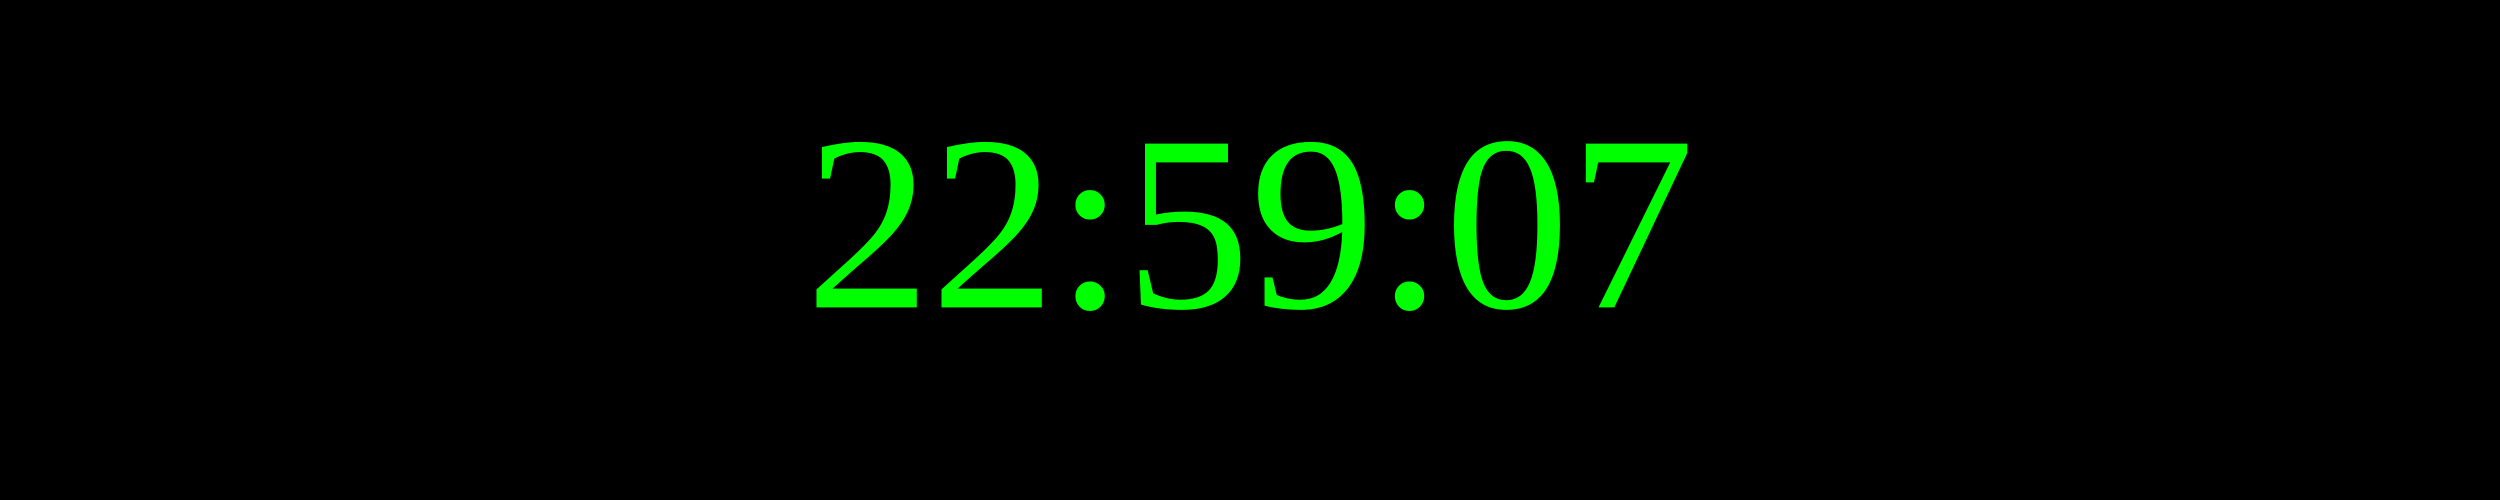
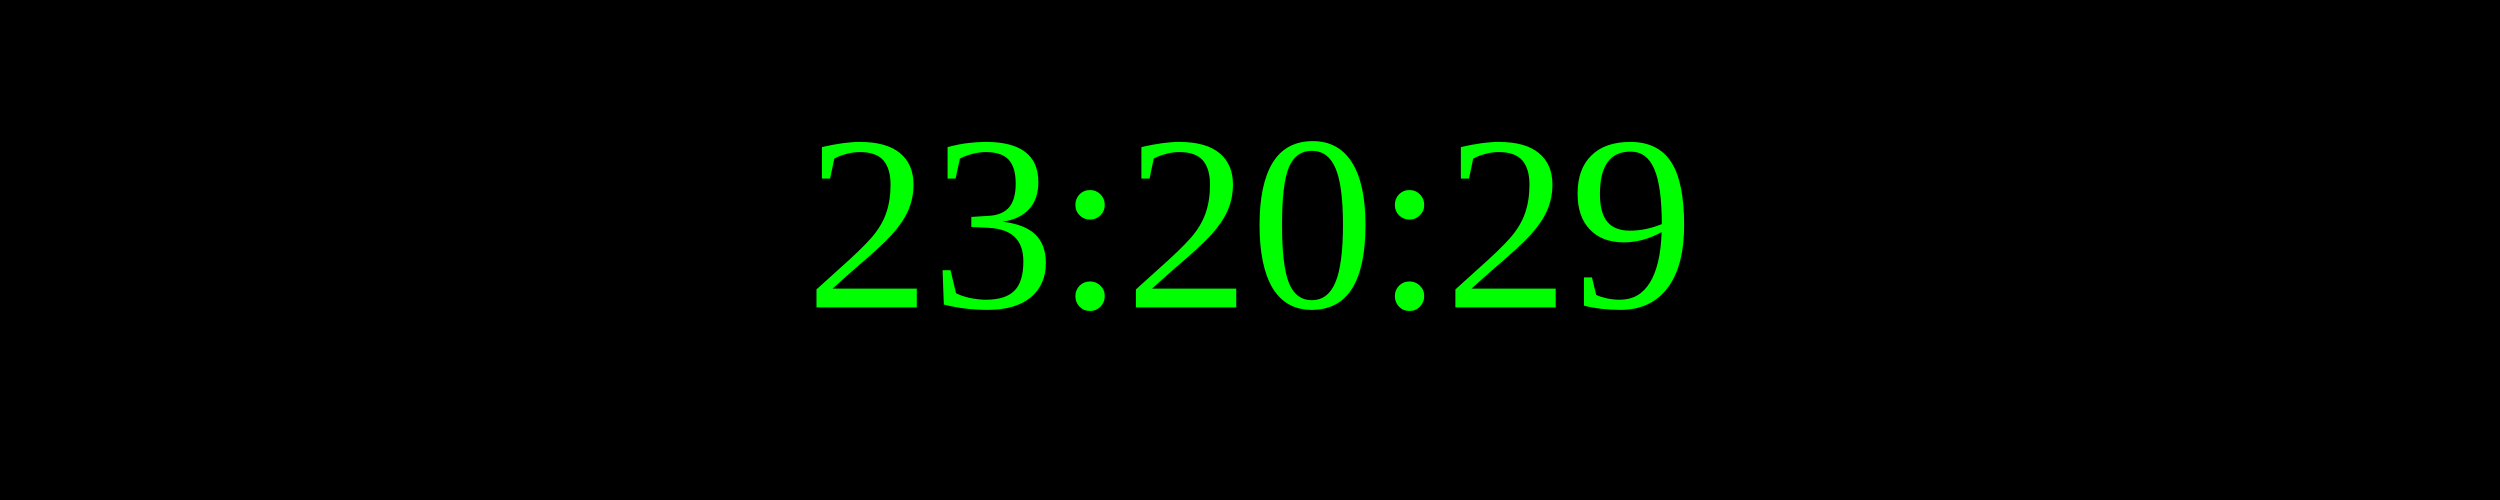
<svg xmlns="http://www.w3.org/2000/svg" width="250" height="50">
  <rect width="100%" height="100%" fill="black" />
  <text x="50%" y="50%" font-size="25" fill="lime" text-anchor="middle" dominant-baseline="middle">
- 22:59:07
+ 23:20:29
</text>
</svg>
